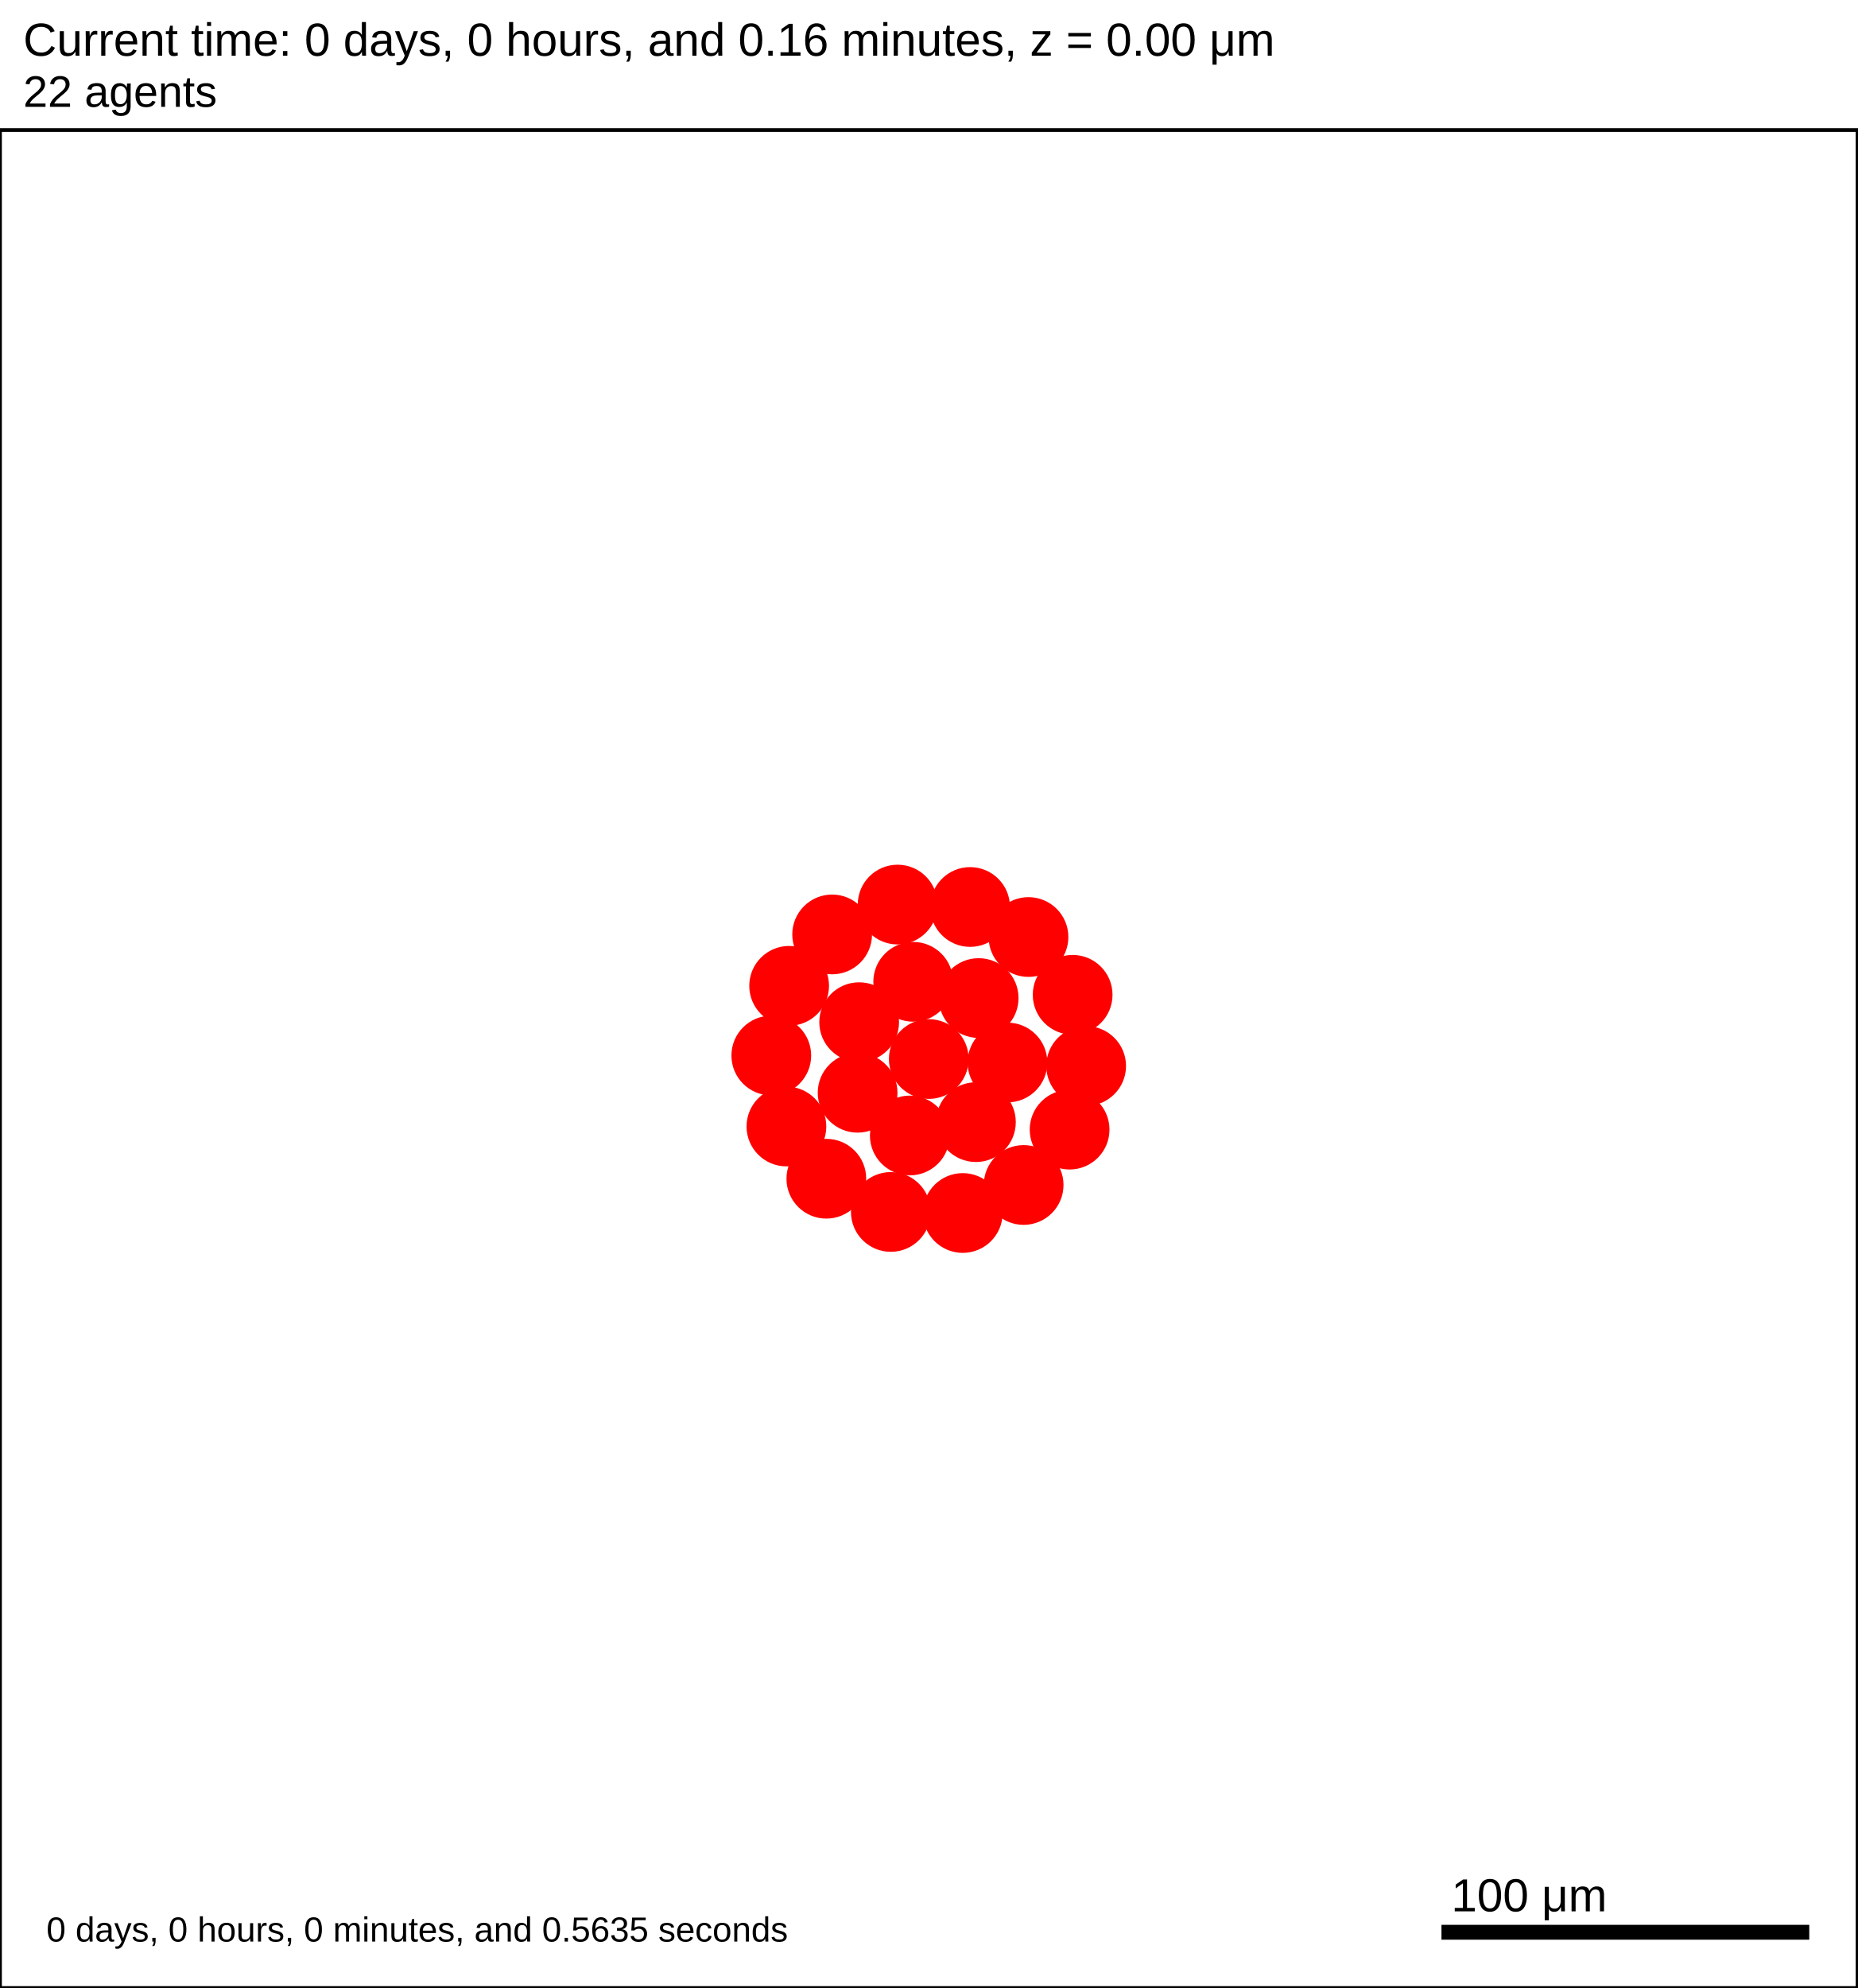
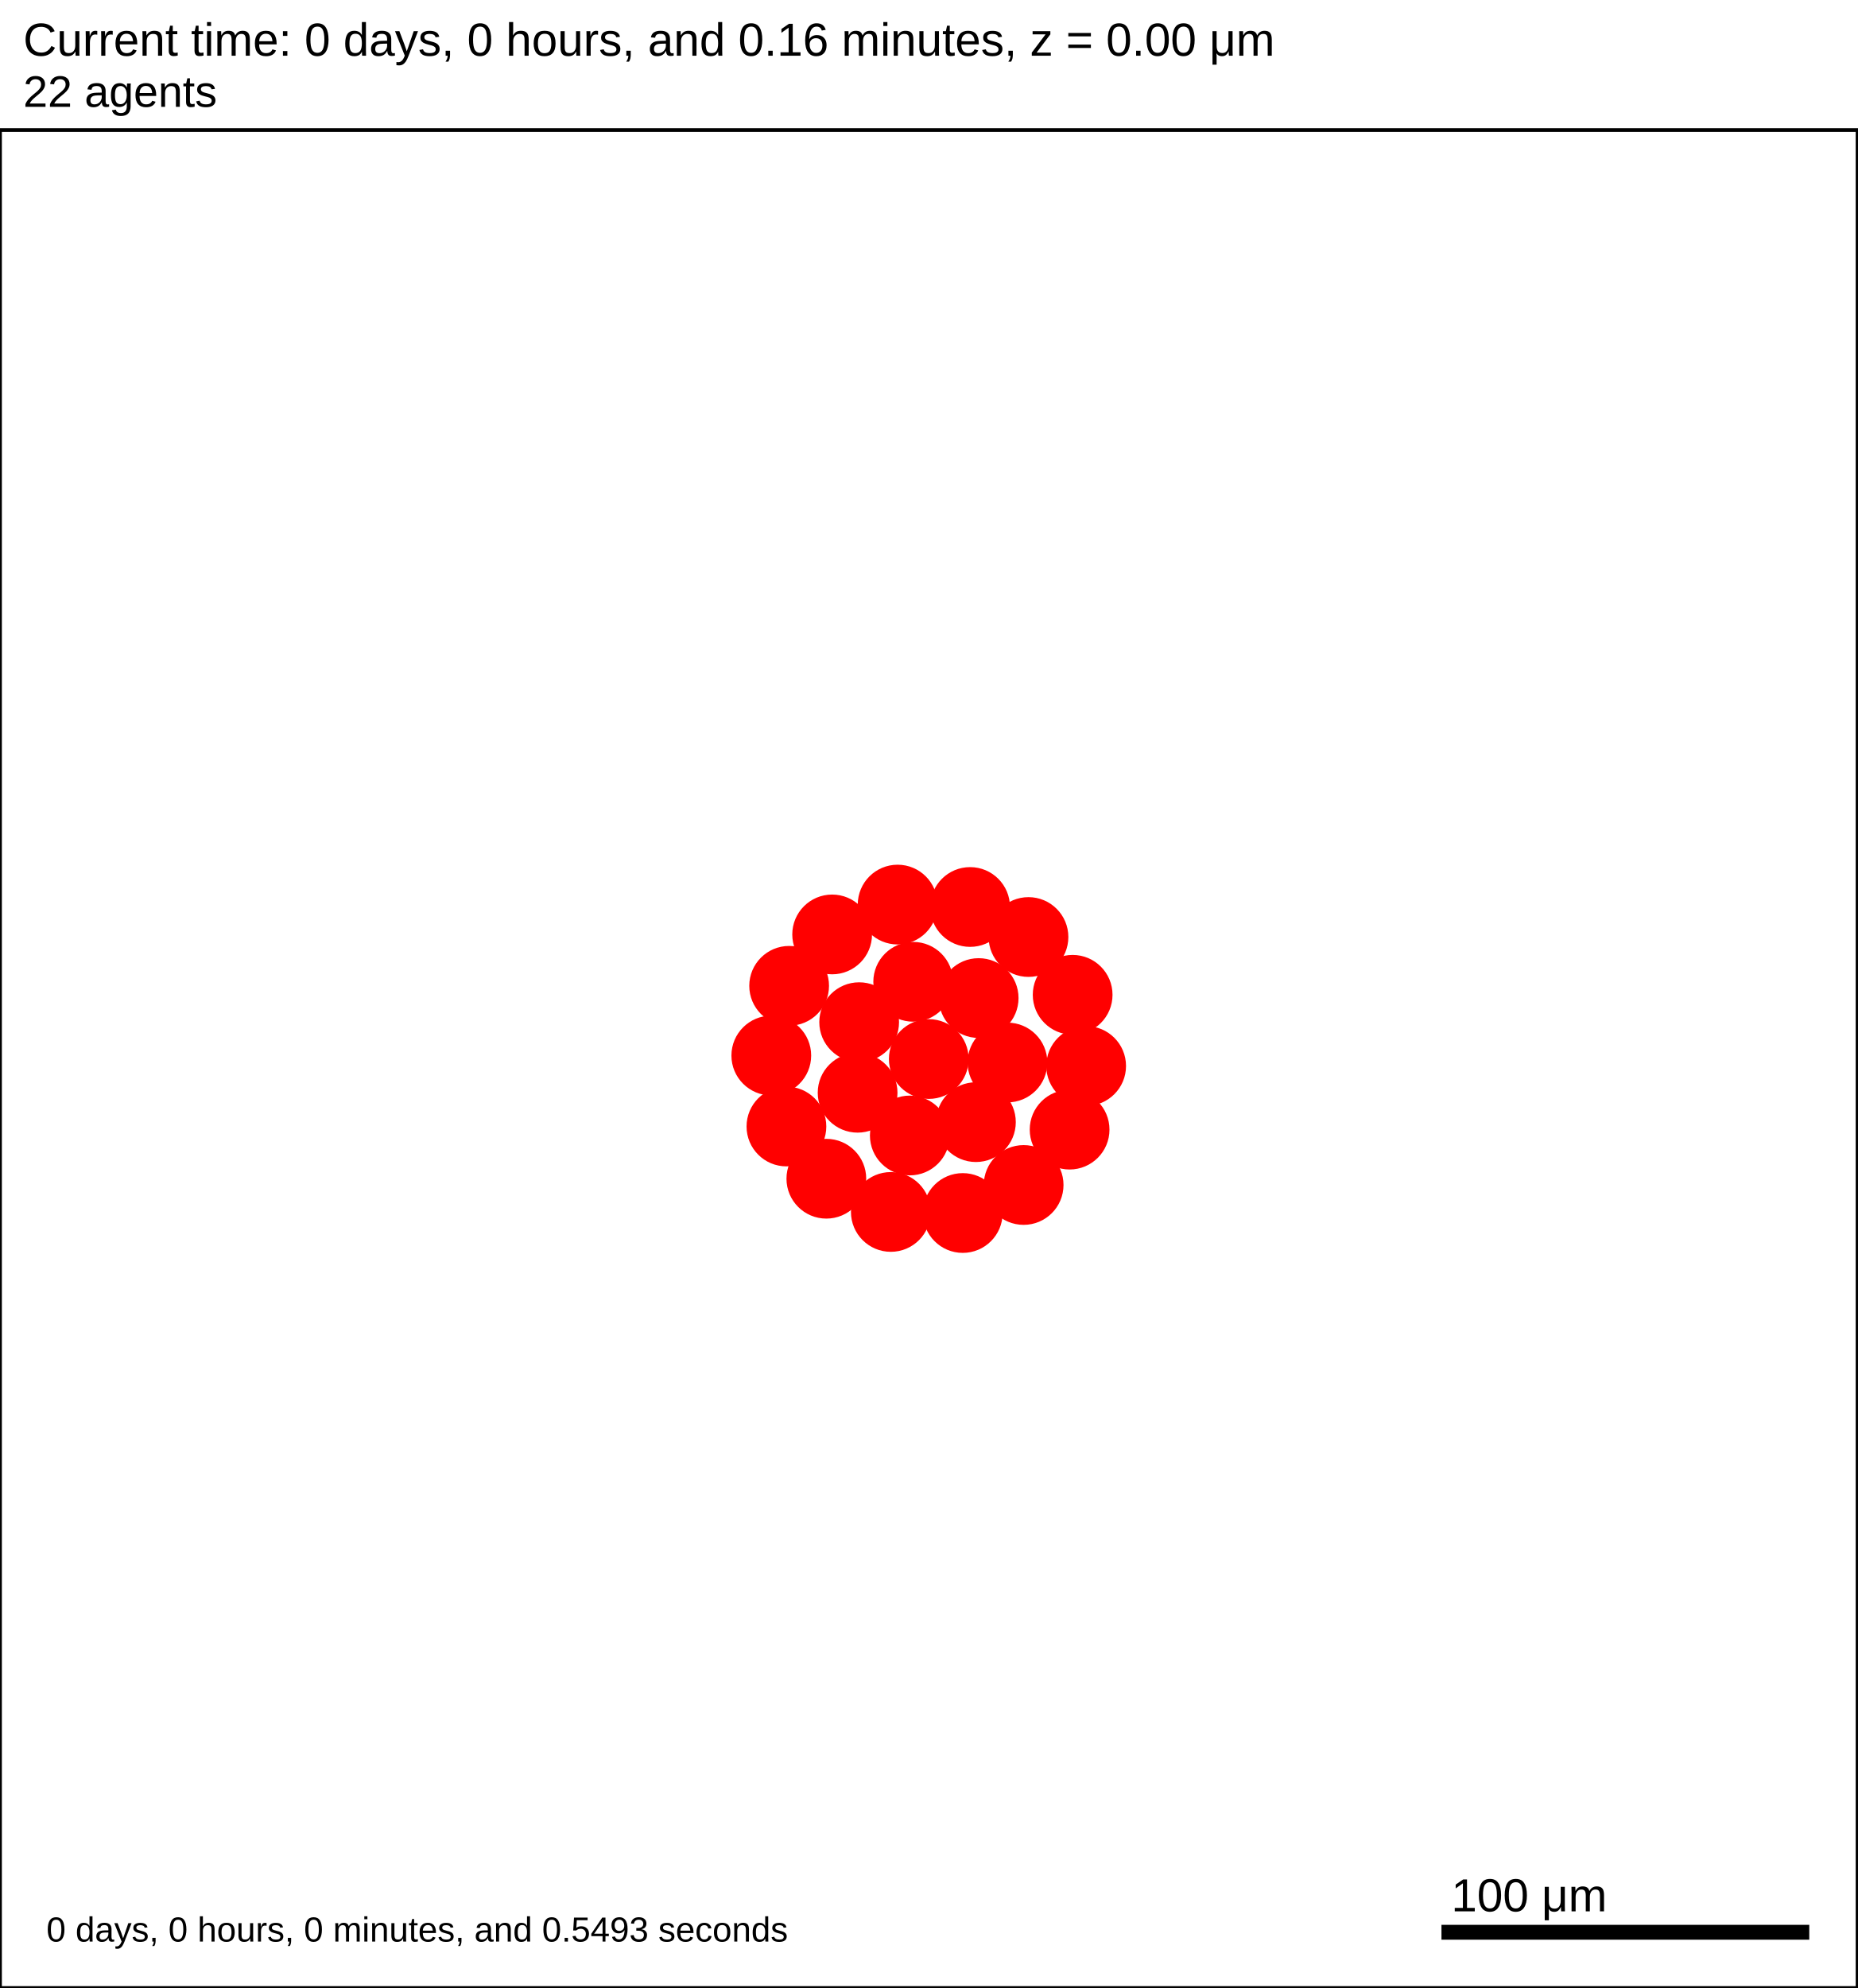
<svg xmlns="http://www.w3.org/2000/svg" version="1.1" width="500" height="535" id="svg2">
  <rect x="0" y="0" width="500" height="535" stroke-width="1" stroke="white" fill="white" />
  <text x="6.25" y="15" font-family="Arial" font-size="12.5" fill="black">
   Current time: 0 days, 0 hours, and 0.16 minutes, z = 0.00 μm
  </text>
  <text x="6.25" y="28.75" font-family="Arial" font-size="11.875" fill="black">
   22 agents
  </text>
  <g id="tissue" transform="translate(0,535) scale(1,-1)">
    <g id="ECM">
  </g>
    <g id="cells">
      <g id="cell0">
        <circle cx="250" cy="250" r="10.482" stroke-width="0.5" stroke="red" fill="red" />
        <circle cx="250" cy="250" r="6.294" stroke-width="0.5" stroke="red" fill="red" />
      </g>
      <g id="cell1">
        <circle cx="230.842" cy="240.923" r="10.482" stroke-width="0.5" stroke="red" fill="red" />
        <circle cx="230.842" cy="240.923" r="6.294" stroke-width="0.5" stroke="red" fill="red" />
      </g>
      <g id="cell2">
        <circle cx="263.426" cy="266.406" r="10.482" stroke-width="0.5" stroke="red" fill="red" />
        <circle cx="263.426" cy="266.406" r="6.294" stroke-width="0.5" stroke="red" fill="red" />
      </g>
      <g id="cell3">
        <circle cx="244.892" cy="229.425" r="10.482" stroke-width="0.5" stroke="red" fill="red" />
        <circle cx="244.892" cy="229.425" r="6.294" stroke-width="0.5" stroke="red" fill="red" />
      </g>
      <g id="cell4">
        <circle cx="245.806" cy="270.781" r="10.482" stroke-width="0.5" stroke="red" fill="red" />
        <circle cx="245.806" cy="270.781" r="6.294" stroke-width="0.5" stroke="red" fill="red" />
      </g>
      <g id="cell5">
        <circle cx="262.688" cy="233.016" r="10.482" stroke-width="0.5" stroke="red" fill="red" />
        <circle cx="262.688" cy="233.016" r="6.294" stroke-width="0.5" stroke="red" fill="red" />
      </g>
      <g id="cell6">
        <circle cx="231.262" cy="259.916" r="10.482" stroke-width="0.5" stroke="red" fill="red" />
        <circle cx="231.262" cy="259.916" r="6.294" stroke-width="0.5" stroke="red" fill="red" />
      </g>
      <g id="cell7">
        <circle cx="271.179" cy="249.063" r="10.482" stroke-width="0.5" stroke="red" fill="red" />
        <circle cx="271.179" cy="249.063" r="6.294" stroke-width="0.5" stroke="red" fill="red" />
      </g>
      <g id="cell8">
        <circle cx="259.149" cy="208.562" r="10.482" stroke-width="0.5" stroke="red" fill="red" />
        <circle cx="259.149" cy="208.562" r="6.294" stroke-width="0.5" stroke="red" fill="red" />
      </g>
      <g id="cell9">
        <circle cx="211.683" cy="231.845" r="10.482" stroke-width="0.5" stroke="red" fill="red" />
        <circle cx="211.683" cy="231.845" r="6.294" stroke-width="0.5" stroke="red" fill="red" />
      </g>
      <g id="cell10">
-         <circle cx="223.989" cy="283.53" r="10.482" stroke-width="0.5" stroke="red" fill="red" />
-         <circle cx="223.989" cy="283.53" r="6.294" stroke-width="0.5" stroke="red" fill="red" />
+         <circle cx="223.99" cy="283.531" r="10.482" stroke-width="0.5" stroke="red" fill="red" />
+         <circle cx="223.99" cy="283.531" r="6.294" stroke-width="0.5" stroke="red" fill="red" />
      </g>
      <g id="cell11">
-         <circle cx="276.838" cy="282.832" r="10.482" stroke-width="0.5" stroke="red" fill="red" />
-         <circle cx="276.838" cy="282.832" r="6.294" stroke-width="0.5" stroke="red" fill="red" />
+         <circle cx="276.837" cy="282.833" r="10.482" stroke-width="0.5" stroke="red" fill="red" />
+         <circle cx="276.837" cy="282.833" r="6.294" stroke-width="0.5" stroke="red" fill="red" />
      </g>
      <g id="cell12">
        <circle cx="287.906" cy="231.002" r="10.482" stroke-width="0.5" stroke="red" fill="red" />
        <circle cx="287.906" cy="231.002" r="6.294" stroke-width="0.5" stroke="red" fill="red" />
      </g>
      <g id="cell13">
        <circle cx="239.783" cy="208.849" r="10.482" stroke-width="0.5" stroke="red" fill="red" />
        <circle cx="239.783" cy="208.849" r="6.294" stroke-width="0.5" stroke="red" fill="red" />
      </g>
      <g id="cell14">
        <circle cx="207.61" cy="250.938" r="10.482" stroke-width="0.5" stroke="red" fill="red" />
        <circle cx="207.61" cy="250.938" r="6.294" stroke-width="0.5" stroke="red" fill="red" />
      </g>
      <g id="cell15">
        <circle cx="241.613" cy="291.562" r="10.482" stroke-width="0.5" stroke="red" fill="red" />
        <circle cx="241.613" cy="291.562" r="6.294" stroke-width="0.5" stroke="red" fill="red" />
      </g>
      <g id="cell16">
        <circle cx="288.725" cy="267.282" r="10.482" stroke-width="0.5" stroke="red" fill="red" />
        <circle cx="288.725" cy="267.282" r="6.294" stroke-width="0.5" stroke="red" fill="red" />
      </g>
      <g id="cell17">
        <circle cx="275.532" cy="216.104" r="10.482" stroke-width="0.5" stroke="red" fill="red" />
        <circle cx="275.532" cy="216.104" r="6.294" stroke-width="0.5" stroke="red" fill="red" />
      </g>
      <g id="cell18">
        <circle cx="222.428" cy="217.789" r="10.482" stroke-width="0.5" stroke="red" fill="red" />
        <circle cx="222.428" cy="217.789" r="6.294" stroke-width="0.5" stroke="red" fill="red" />
      </g>
      <g id="cell19">
-         <circle cx="212.413" cy="269.699" r="10.482" stroke-width="0.5" stroke="red" fill="red" />
-         <circle cx="212.413" cy="269.699" r="6.294" stroke-width="0.5" stroke="red" fill="red" />
+         <circle cx="212.414" cy="269.7" r="10.482" stroke-width="0.5" stroke="red" fill="red" />
+         <circle cx="212.414" cy="269.7" r="6.294" stroke-width="0.5" stroke="red" fill="red" />
      </g>
      <g id="cell20">
        <circle cx="261.124" cy="290.915" r="10.482" stroke-width="0.5" stroke="red" fill="red" />
        <circle cx="261.124" cy="290.915" r="6.294" stroke-width="0.5" stroke="red" fill="red" />
      </g>
      <g id="cell21">
        <circle cx="292.359" cy="248.125" r="10.482" stroke-width="0.5" stroke="red" fill="red" />
        <circle cx="292.359" cy="248.125" r="6.294" stroke-width="0.5" stroke="red" fill="red" />
      </g>
    </g>
  </g>
  <rect x="387.5" y="517.5" width="100" height="5" stroke-width="1" stroke="rgb(255,255,255)" fill="rgb(0,0,0)" />
  <text x="390.625" y="514.375" font-family="Arial" font-size="12.5" fill="black">
   100 μm
  </text>
  <text x="12.5" y="522.5" font-family="Arial" font-size="9.375" fill="black">
-    0 days, 0 hours, 0 minutes, and 0.5635 seconds
+    0 days, 0 hours, 0 minutes, and 0.5493 seconds
  </text>
  <rect x="0" y="35" width="500" height="500" stroke-width="1" stroke="rgb(0,0,0)" fill="none" />
</svg>
